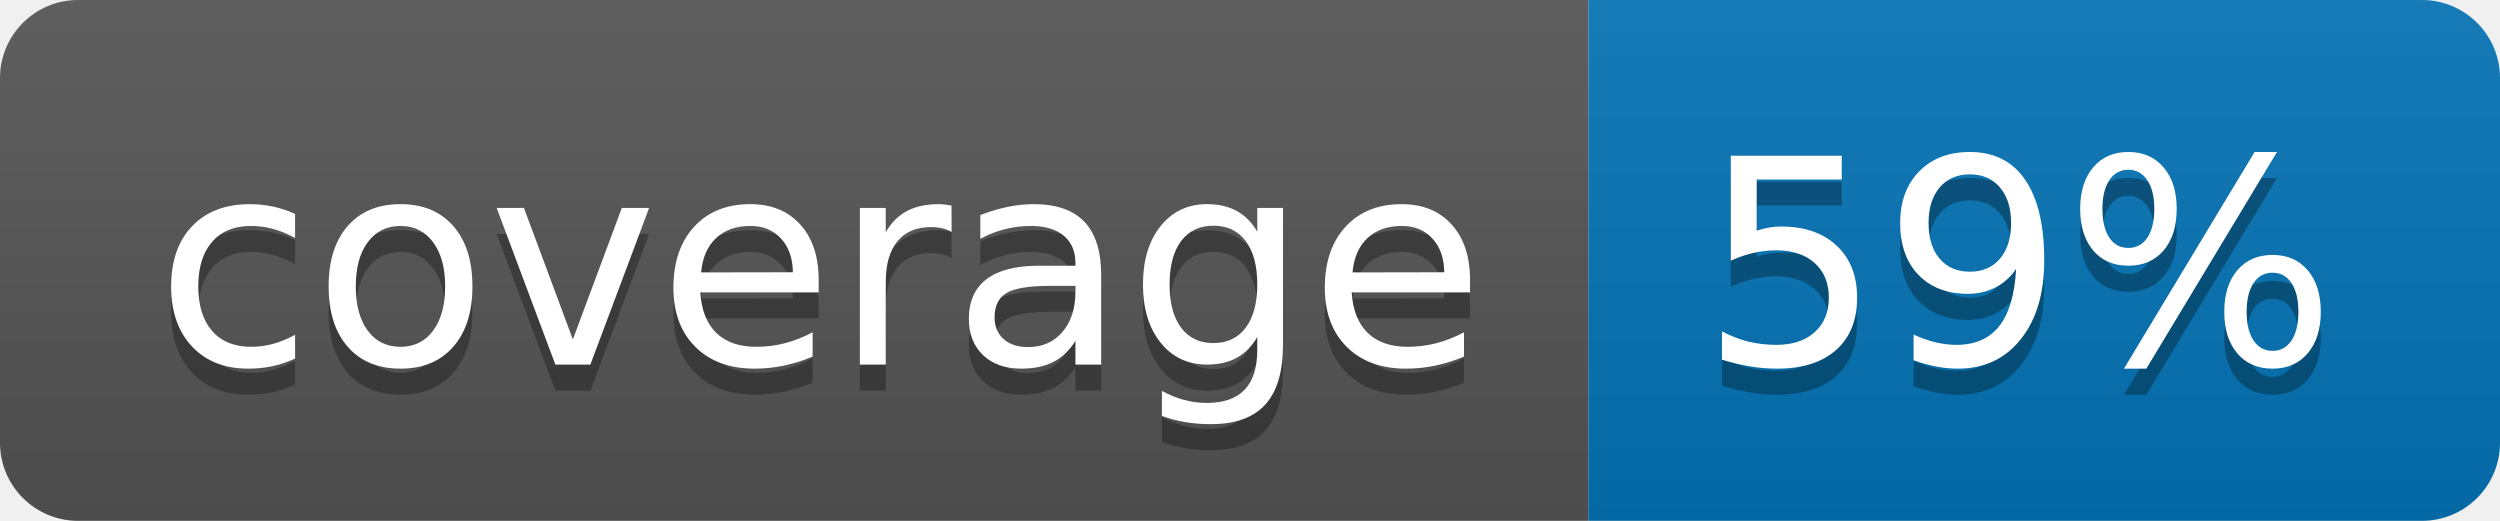
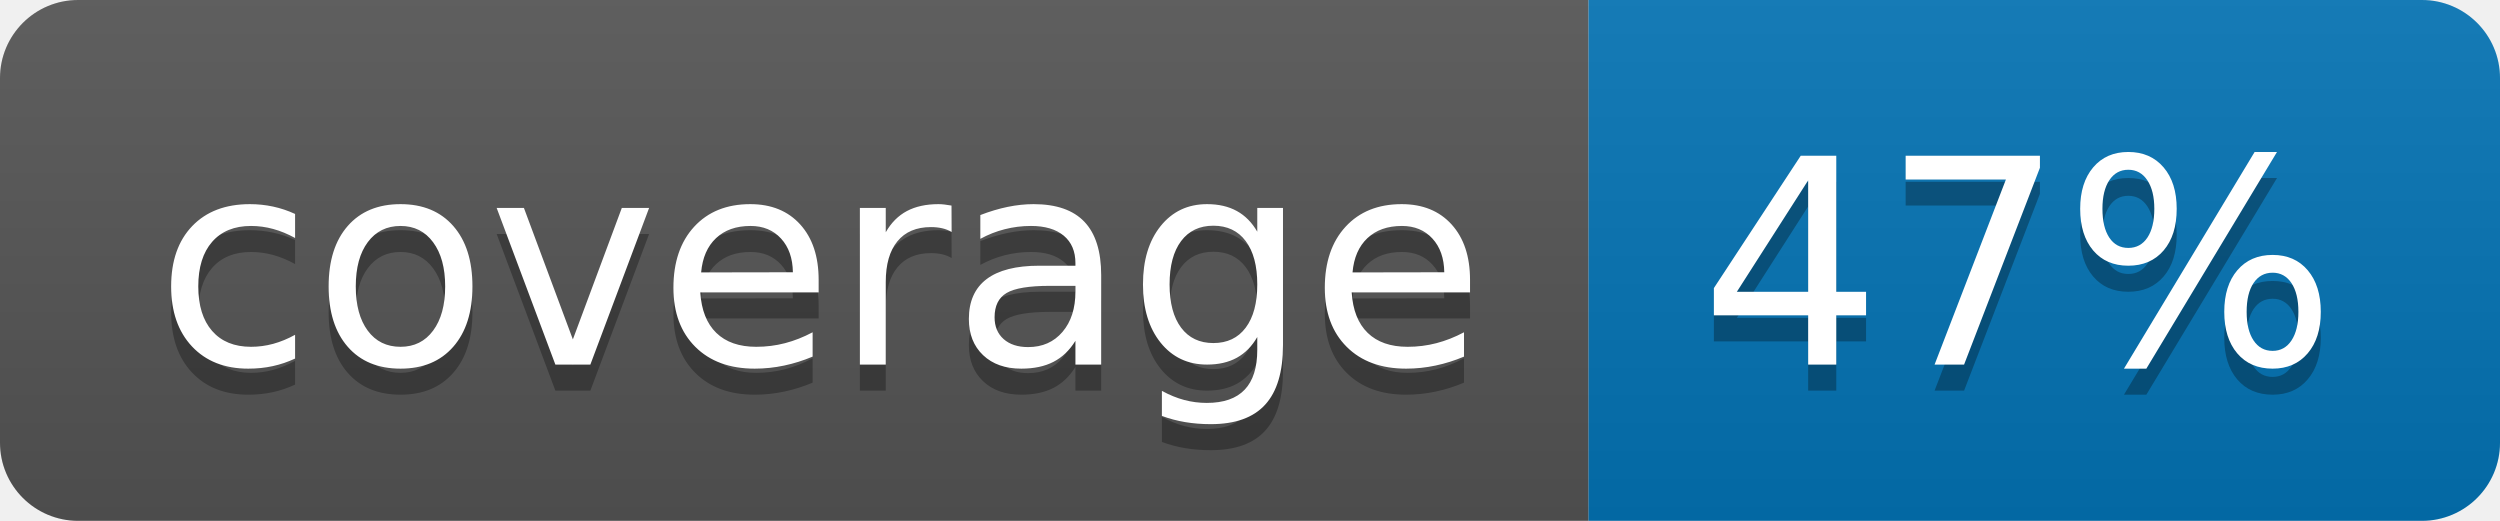
<svg xmlns="http://www.w3.org/2000/svg" width="96" height="20">
  <linearGradient id="b" x2="0" y2="100%">
    <stop offset="0" stop-color="#bbb" stop-opacity=".1" />
    <stop offset="1" stop-opacity=".1" />
  </linearGradient>
  <clipPath id="a">
    <rect width="96" height="20" rx="3" fill="#fff" />
  </clipPath>
  <g clip-path="url(#a)">
    <path fill="#555" d="M0 0h61v20H0z" />
    <path fill="#0374B5" d="M61 0h35v20H61z" />
    <path fill="url(#b)" d="M0 0h96v20H0z" />
  </g>
  <g fill="#fff" text-anchor="middle" font-family="DejaVu Sans,Verdana,Geneva,sans-serif" font-size="110">
    <text x="315" y="150" fill="#010101" fill-opacity=".3" transform="scale(.1)" textLength="510">coverage</text>
    <text x="315" y="140" transform="scale(.1)" textLength="510">coverage</text>
-     <text x="775" y="150" fill="#010101" fill-opacity=".3" transform="scale(.1)" textLength="250">59%</text>
-     <text x="775" y="140" transform="scale(.1)" textLength="250">59%</text>
+     <text x="775" y="150" fill="#010101" fill-opacity=".3" transform="scale(.1)" textLength="250">47%</text>
+     <text x="775" y="140" transform="scale(.1)" textLength="250">47%</text>
  </g>
</svg>
